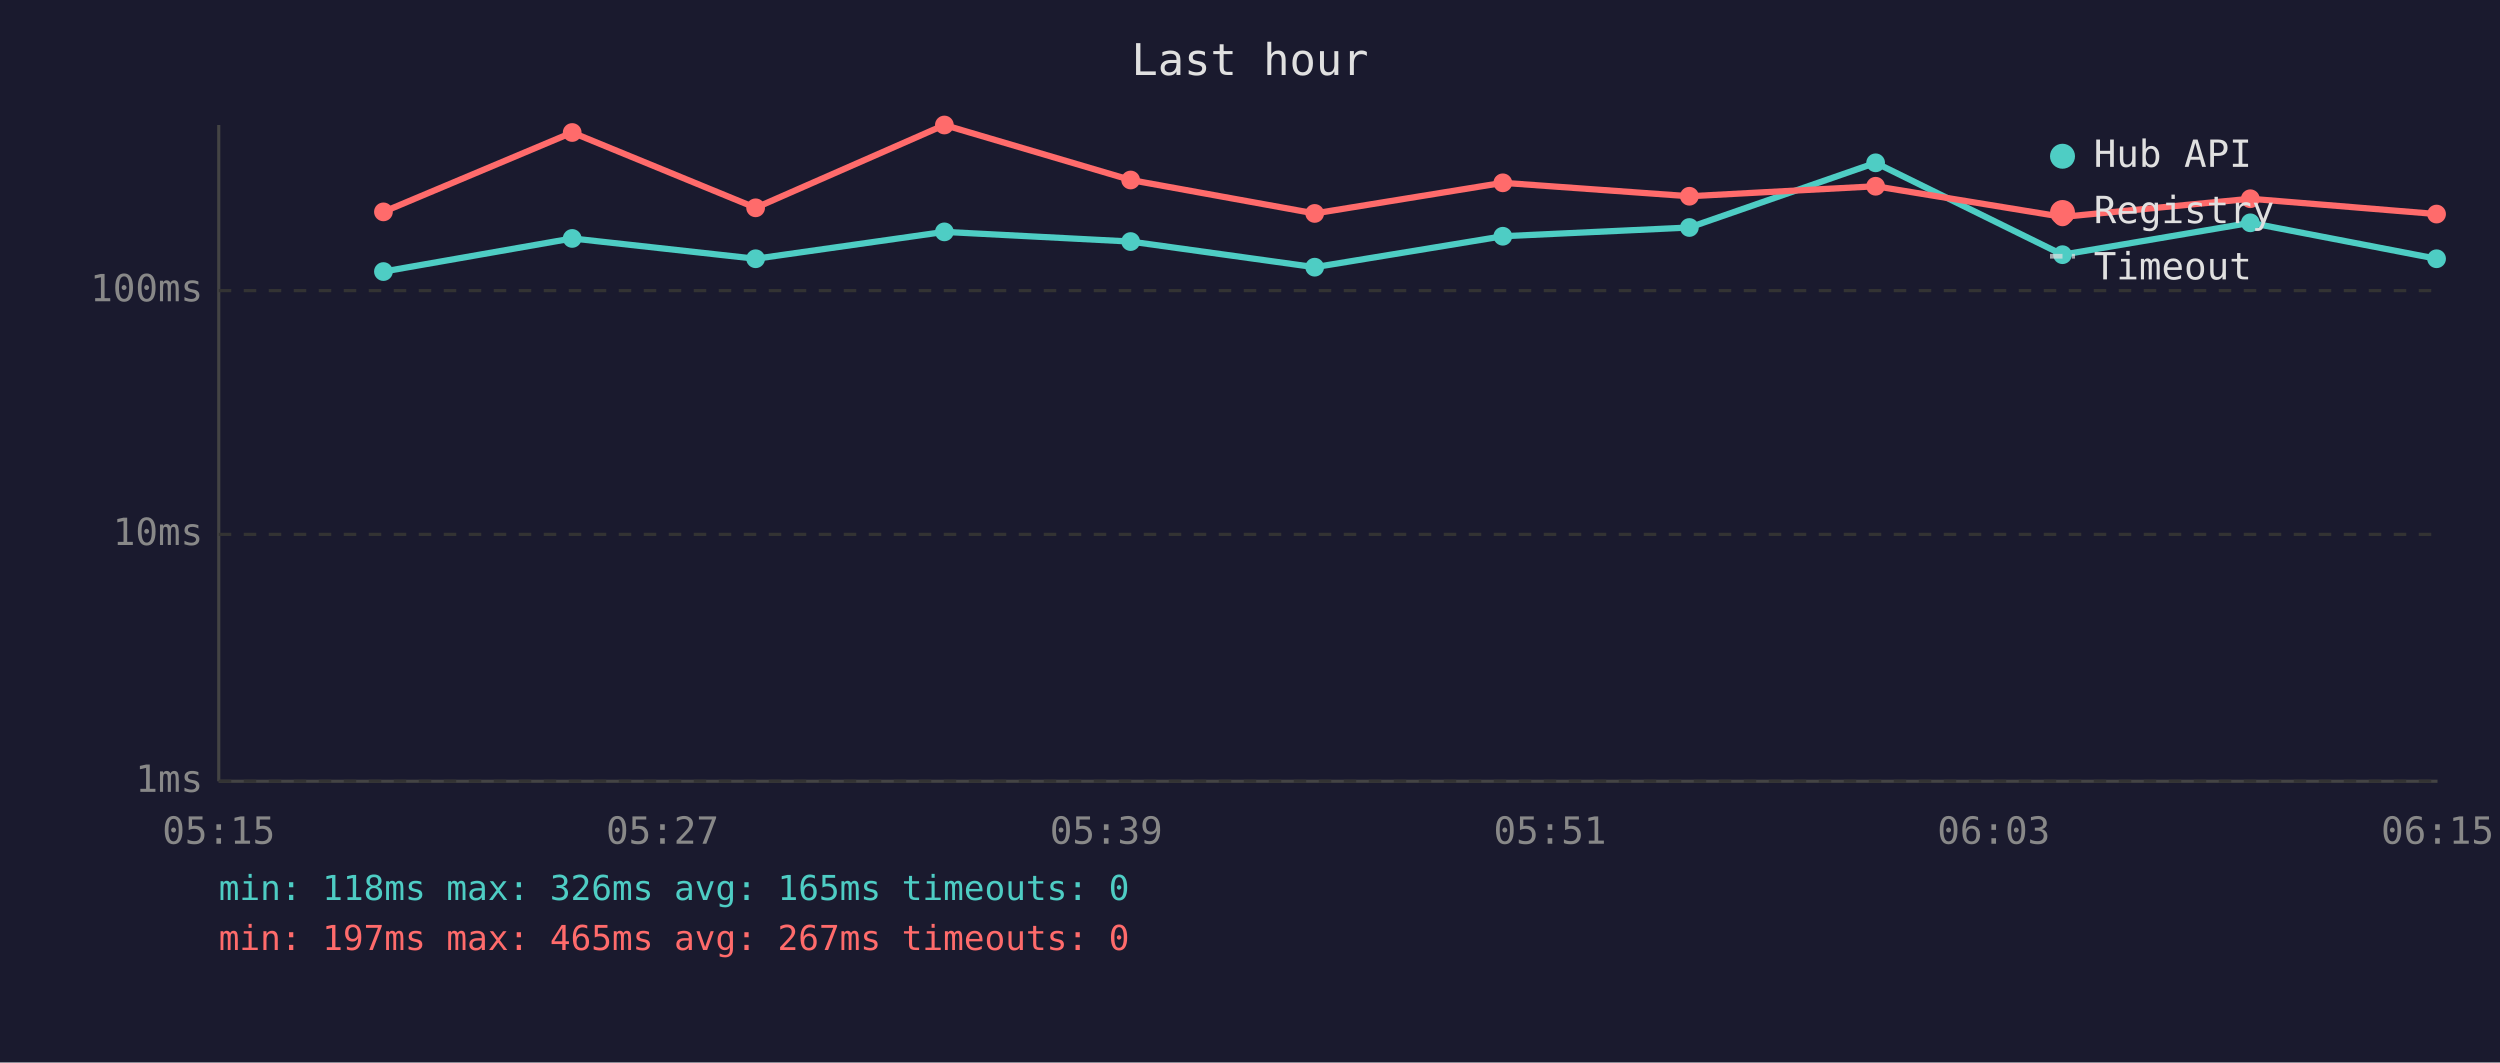
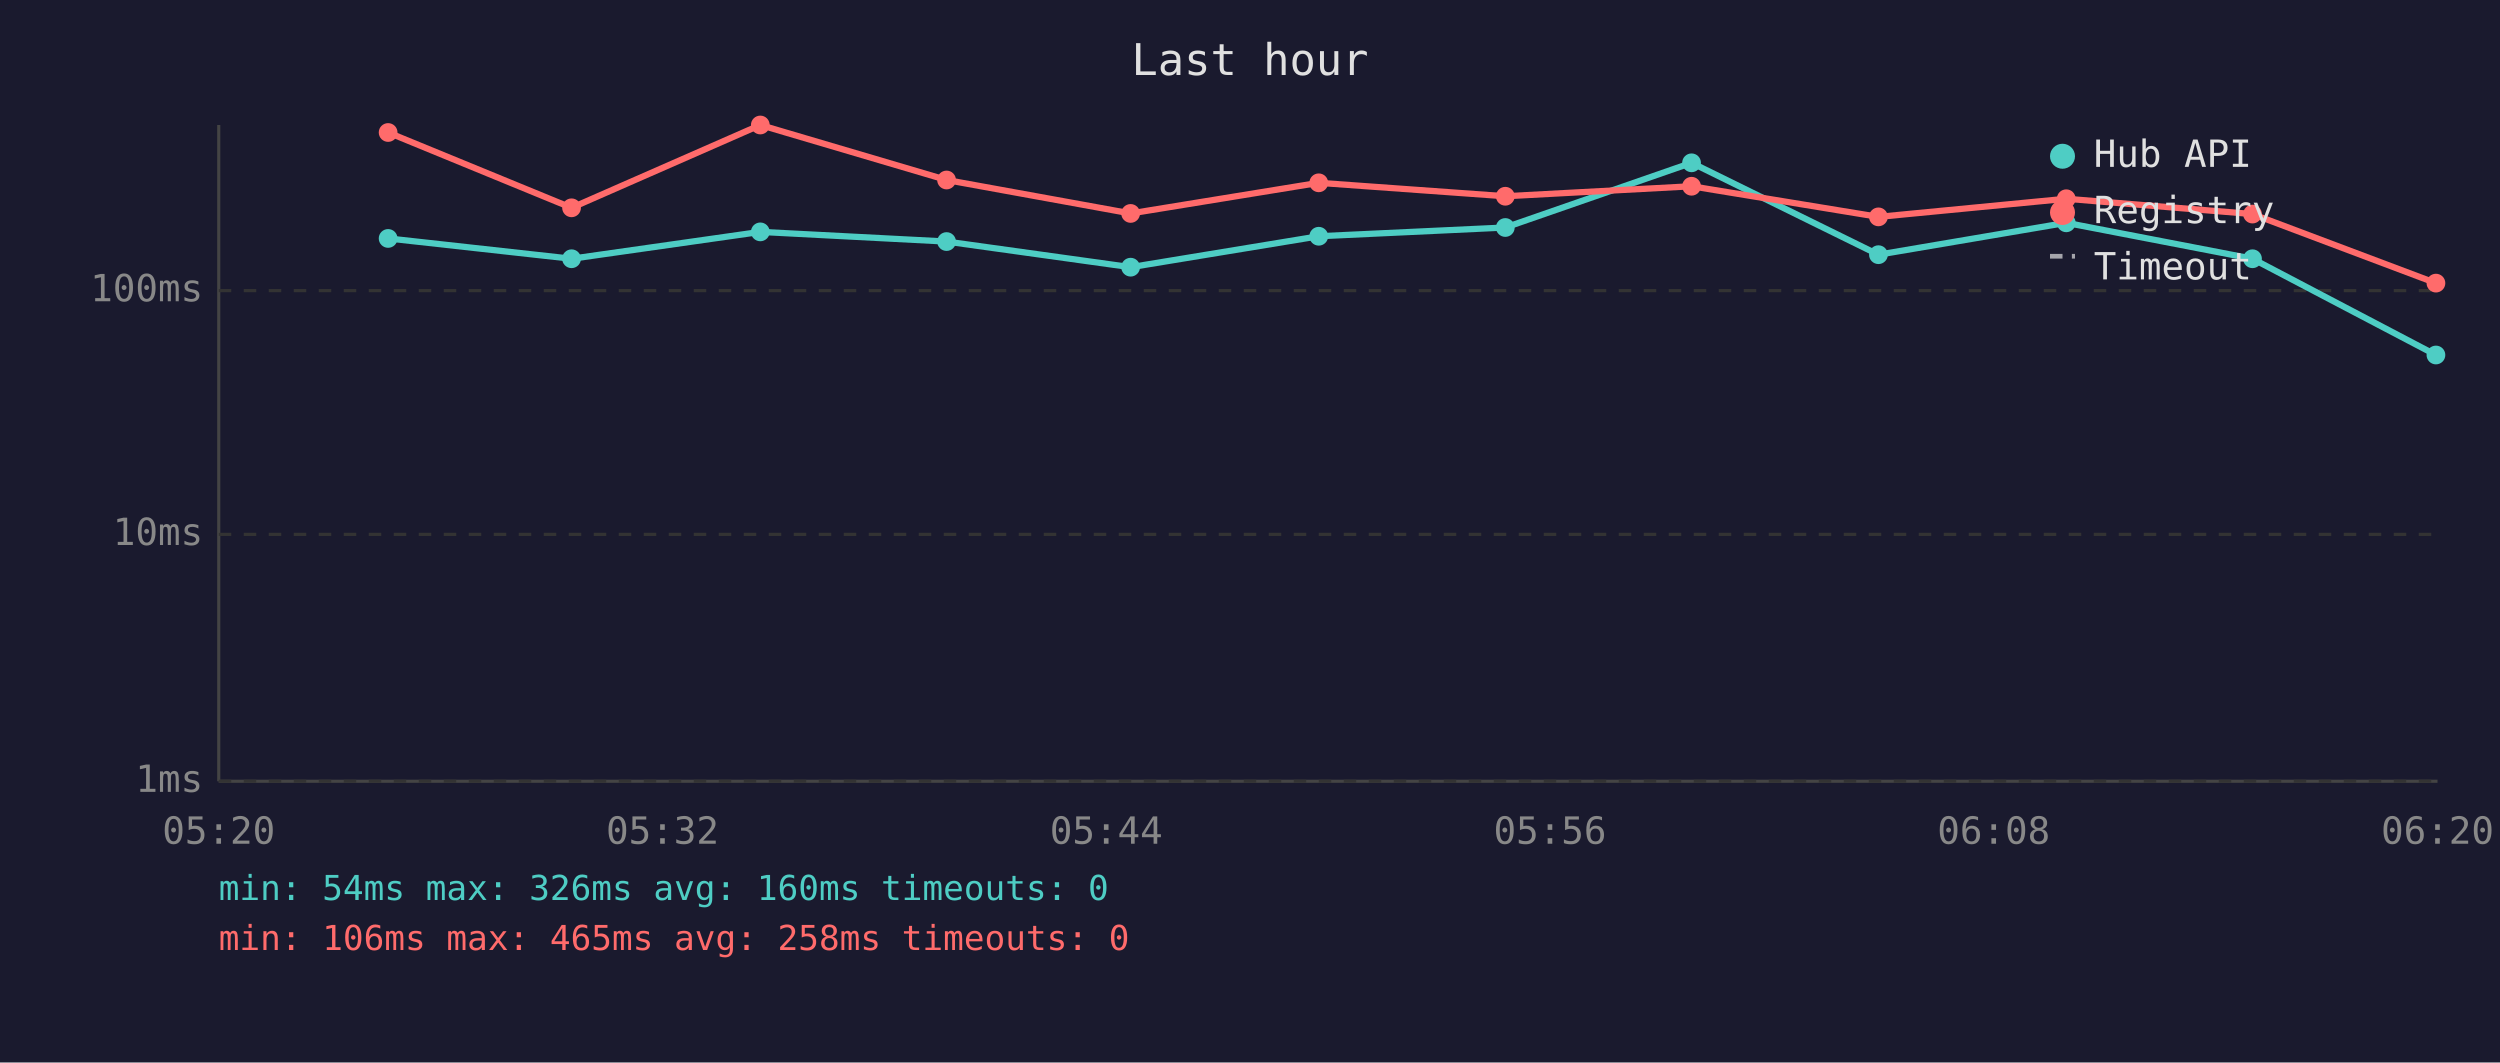
<svg xmlns="http://www.w3.org/2000/svg" viewBox="0 0 800 340" font-family="monospace" font-size="12">
  <rect width="800" height="340" fill="#1a1a2e" />
  <text x="400" y="24" fill="#e0e0e0" font-size="14" text-anchor="middle">Last hour</text>
  <line x1="70" y1="40" x2="70" y2="250" stroke="#444" stroke-width="1" />
  <line x1="70" y1="250" x2="780" y2="250" stroke="#444" stroke-width="1" />
  <line x1="70" y1="250" x2="780" y2="250" stroke="#333" stroke-width="1" stroke-dasharray="4" />
  <text x="65" y="250" fill="#888" text-anchor="end" dominant-baseline="middle">1ms</text>
  <line x1="70" y1="171" x2="780" y2="171" stroke="#333" stroke-width="1" stroke-dasharray="4" />
  <text x="65" y="171" fill="#888" text-anchor="end" dominant-baseline="middle">10ms</text>
  <line x1="70" y1="93" x2="780" y2="93" stroke="#333" stroke-width="1" stroke-dasharray="4" />
  <text x="65" y="93" fill="#888" text-anchor="end" dominant-baseline="middle">100ms</text>
-   <text x="70" y="270" fill="#888" text-anchor="middle">05:15</text>
-   <text x="212" y="270" fill="#888" text-anchor="middle">05:27</text>
-   <text x="354" y="270" fill="#888" text-anchor="middle">05:39</text>
-   <text x="496" y="270" fill="#888" text-anchor="middle">05:51</text>
-   <text x="638" y="270" fill="#888" text-anchor="middle">06:03</text>
-   <text x="780" y="270" fill="#888" text-anchor="middle">06:15</text>
-   <polyline points="122.7,86.9 183.1,76.3 241.8,82.8 302.2,74.2 361.8,77.3 420.7,85.5 480.9,75.6 540.6,72.8 600.2,52.1 660.0,81.5 720.1,71.3 779.7,82.8" fill="none" stroke="#4ecdc4" stroke-width="2" opacity="1" />
-   <circle cx="122.7" cy="86.9" r="3" fill="#4ecdc4" />
-   <circle cx="183.1" cy="76.3" r="3" fill="#4ecdc4" />
-   <circle cx="241.8" cy="82.8" r="3" fill="#4ecdc4" />
-   <circle cx="302.2" cy="74.2" r="3" fill="#4ecdc4" />
-   <circle cx="361.8" cy="77.3" r="3" fill="#4ecdc4" />
-   <circle cx="420.7" cy="85.5" r="3" fill="#4ecdc4" />
-   <circle cx="480.9" cy="75.6" r="3" fill="#4ecdc4" />
-   <circle cx="540.6" cy="72.8" r="3" fill="#4ecdc4" />
-   <circle cx="600.2" cy="52.1" r="3" fill="#4ecdc4" />
-   <circle cx="660.0" cy="81.5" r="3" fill="#4ecdc4" />
-   <circle cx="720.1" cy="71.3" r="3" fill="#4ecdc4" />
-   <circle cx="779.7" cy="82.8" r="3" fill="#4ecdc4" />
-   <polyline points="122.7,67.8 183.1,42.4 241.8,66.5 302.2,40.0 361.8,57.6 420.7,68.3 480.9,58.5 540.6,62.8 600.2,59.6 660.0,69.4 720.1,63.6 779.7,68.5" fill="none" stroke="#ff6b6b" stroke-width="2" opacity="1" />
-   <circle cx="122.7" cy="67.8" r="3" fill="#ff6b6b" />
-   <circle cx="183.1" cy="42.4" r="3" fill="#ff6b6b" />
-   <circle cx="241.8" cy="66.5" r="3" fill="#ff6b6b" />
-   <circle cx="302.2" cy="40.0" r="3" fill="#ff6b6b" />
-   <circle cx="361.8" cy="57.6" r="3" fill="#ff6b6b" />
-   <circle cx="420.7" cy="68.3" r="3" fill="#ff6b6b" />
-   <circle cx="480.9" cy="58.5" r="3" fill="#ff6b6b" />
-   <circle cx="540.6" cy="62.8" r="3" fill="#ff6b6b" />
-   <circle cx="600.2" cy="59.6" r="3" fill="#ff6b6b" />
-   <circle cx="660.0" cy="69.4" r="3" fill="#ff6b6b" />
-   <circle cx="720.1" cy="63.6" r="3" fill="#ff6b6b" />
-   <circle cx="779.7" cy="68.5" r="3" fill="#ff6b6b" />
+   <text x="70" y="270" fill="#888" text-anchor="middle">05:20</text>
+   <text x="212" y="270" fill="#888" text-anchor="middle">05:32</text>
+   <text x="354" y="270" fill="#888" text-anchor="middle">05:44</text>
+   <text x="496" y="270" fill="#888" text-anchor="middle">05:56</text>
+   <text x="638" y="270" fill="#888" text-anchor="middle">06:08</text>
+   <text x="780" y="270" fill="#888" text-anchor="middle">06:20</text>
+   <polyline points="124.2,76.3 182.9,82.8 243.3,74.2 302.9,77.3 361.8,85.5 422.0,75.6 481.7,72.8 541.3,52.1 601.1,81.5 661.2,71.3 720.8,82.8 779.5,113.6" fill="none" stroke="#4ecdc4" stroke-width="2" opacity="1" />
+   <circle cx="124.2" cy="76.3" r="3" fill="#4ecdc4" />
+   <circle cx="182.9" cy="82.8" r="3" fill="#4ecdc4" />
+   <circle cx="243.3" cy="74.2" r="3" fill="#4ecdc4" />
+   <circle cx="302.9" cy="77.3" r="3" fill="#4ecdc4" />
+   <circle cx="361.8" cy="85.5" r="3" fill="#4ecdc4" />
+   <circle cx="422.0" cy="75.6" r="3" fill="#4ecdc4" />
+   <circle cx="481.7" cy="72.8" r="3" fill="#4ecdc4" />
+   <circle cx="541.3" cy="52.1" r="3" fill="#4ecdc4" />
+   <circle cx="601.1" cy="81.5" r="3" fill="#4ecdc4" />
+   <circle cx="661.2" cy="71.3" r="3" fill="#4ecdc4" />
+   <circle cx="720.8" cy="82.8" r="3" fill="#4ecdc4" />
+   <circle cx="779.5" cy="113.6" r="3" fill="#4ecdc4" />
+   <polyline points="124.2,42.4 182.9,66.5 243.3,40.0 302.9,57.6 361.8,68.3 422.0,58.5 481.7,62.8 541.3,59.6 601.1,69.4 661.2,63.6 720.8,68.5 779.5,90.6" fill="none" stroke="#ff6b6b" stroke-width="2" opacity="1" />
+   <circle cx="124.2" cy="42.4" r="3" fill="#ff6b6b" />
+   <circle cx="182.9" cy="66.5" r="3" fill="#ff6b6b" />
+   <circle cx="243.3" cy="40.0" r="3" fill="#ff6b6b" />
+   <circle cx="302.9" cy="57.6" r="3" fill="#ff6b6b" />
+   <circle cx="361.8" cy="68.3" r="3" fill="#ff6b6b" />
+   <circle cx="422.0" cy="58.5" r="3" fill="#ff6b6b" />
+   <circle cx="481.7" cy="62.8" r="3" fill="#ff6b6b" />
+   <circle cx="541.3" cy="59.6" r="3" fill="#ff6b6b" />
+   <circle cx="601.1" cy="69.4" r="3" fill="#ff6b6b" />
+   <circle cx="661.2" cy="63.6" r="3" fill="#ff6b6b" />
+   <circle cx="720.8" cy="68.5" r="3" fill="#ff6b6b" />
+   <circle cx="779.5" cy="90.6" r="3" fill="#ff6b6b" />
  <circle cx="660" cy="50" r="4" fill="#4ecdc4" />
  <text x="670" y="50" fill="#e0e0e0" dominant-baseline="middle">Hub API</text>
  <circle cx="660" cy="68" r="4" fill="#ff6b6b" />
  <text x="670" y="68" fill="#e0e0e0" dominant-baseline="middle">Registry</text>
  <line x1="656" y1="82" x2="664" y2="82" stroke="#e0e0e0" stroke-width="1.5" stroke-dasharray="4,3" opacity="0.7" />
  <text x="670" y="86" fill="#e0e0e0" dominant-baseline="middle">Timeout</text>
-   <text x="70" y="288" fill="#4ecdc4" font-size="11">min: 118ms  max: 326ms  avg: 165ms  timeouts: 0</text>
-   <text x="70" y="304" fill="#ff6b6b" font-size="11">min: 197ms  max: 465ms  avg: 267ms  timeouts: 0</text>
+   <text x="70" y="288" fill="#4ecdc4" font-size="11">min: 54ms  max: 326ms  avg: 160ms  timeouts: 0</text>
+   <text x="70" y="304" fill="#ff6b6b" font-size="11">min: 106ms  max: 465ms  avg: 258ms  timeouts: 0</text>
</svg>
